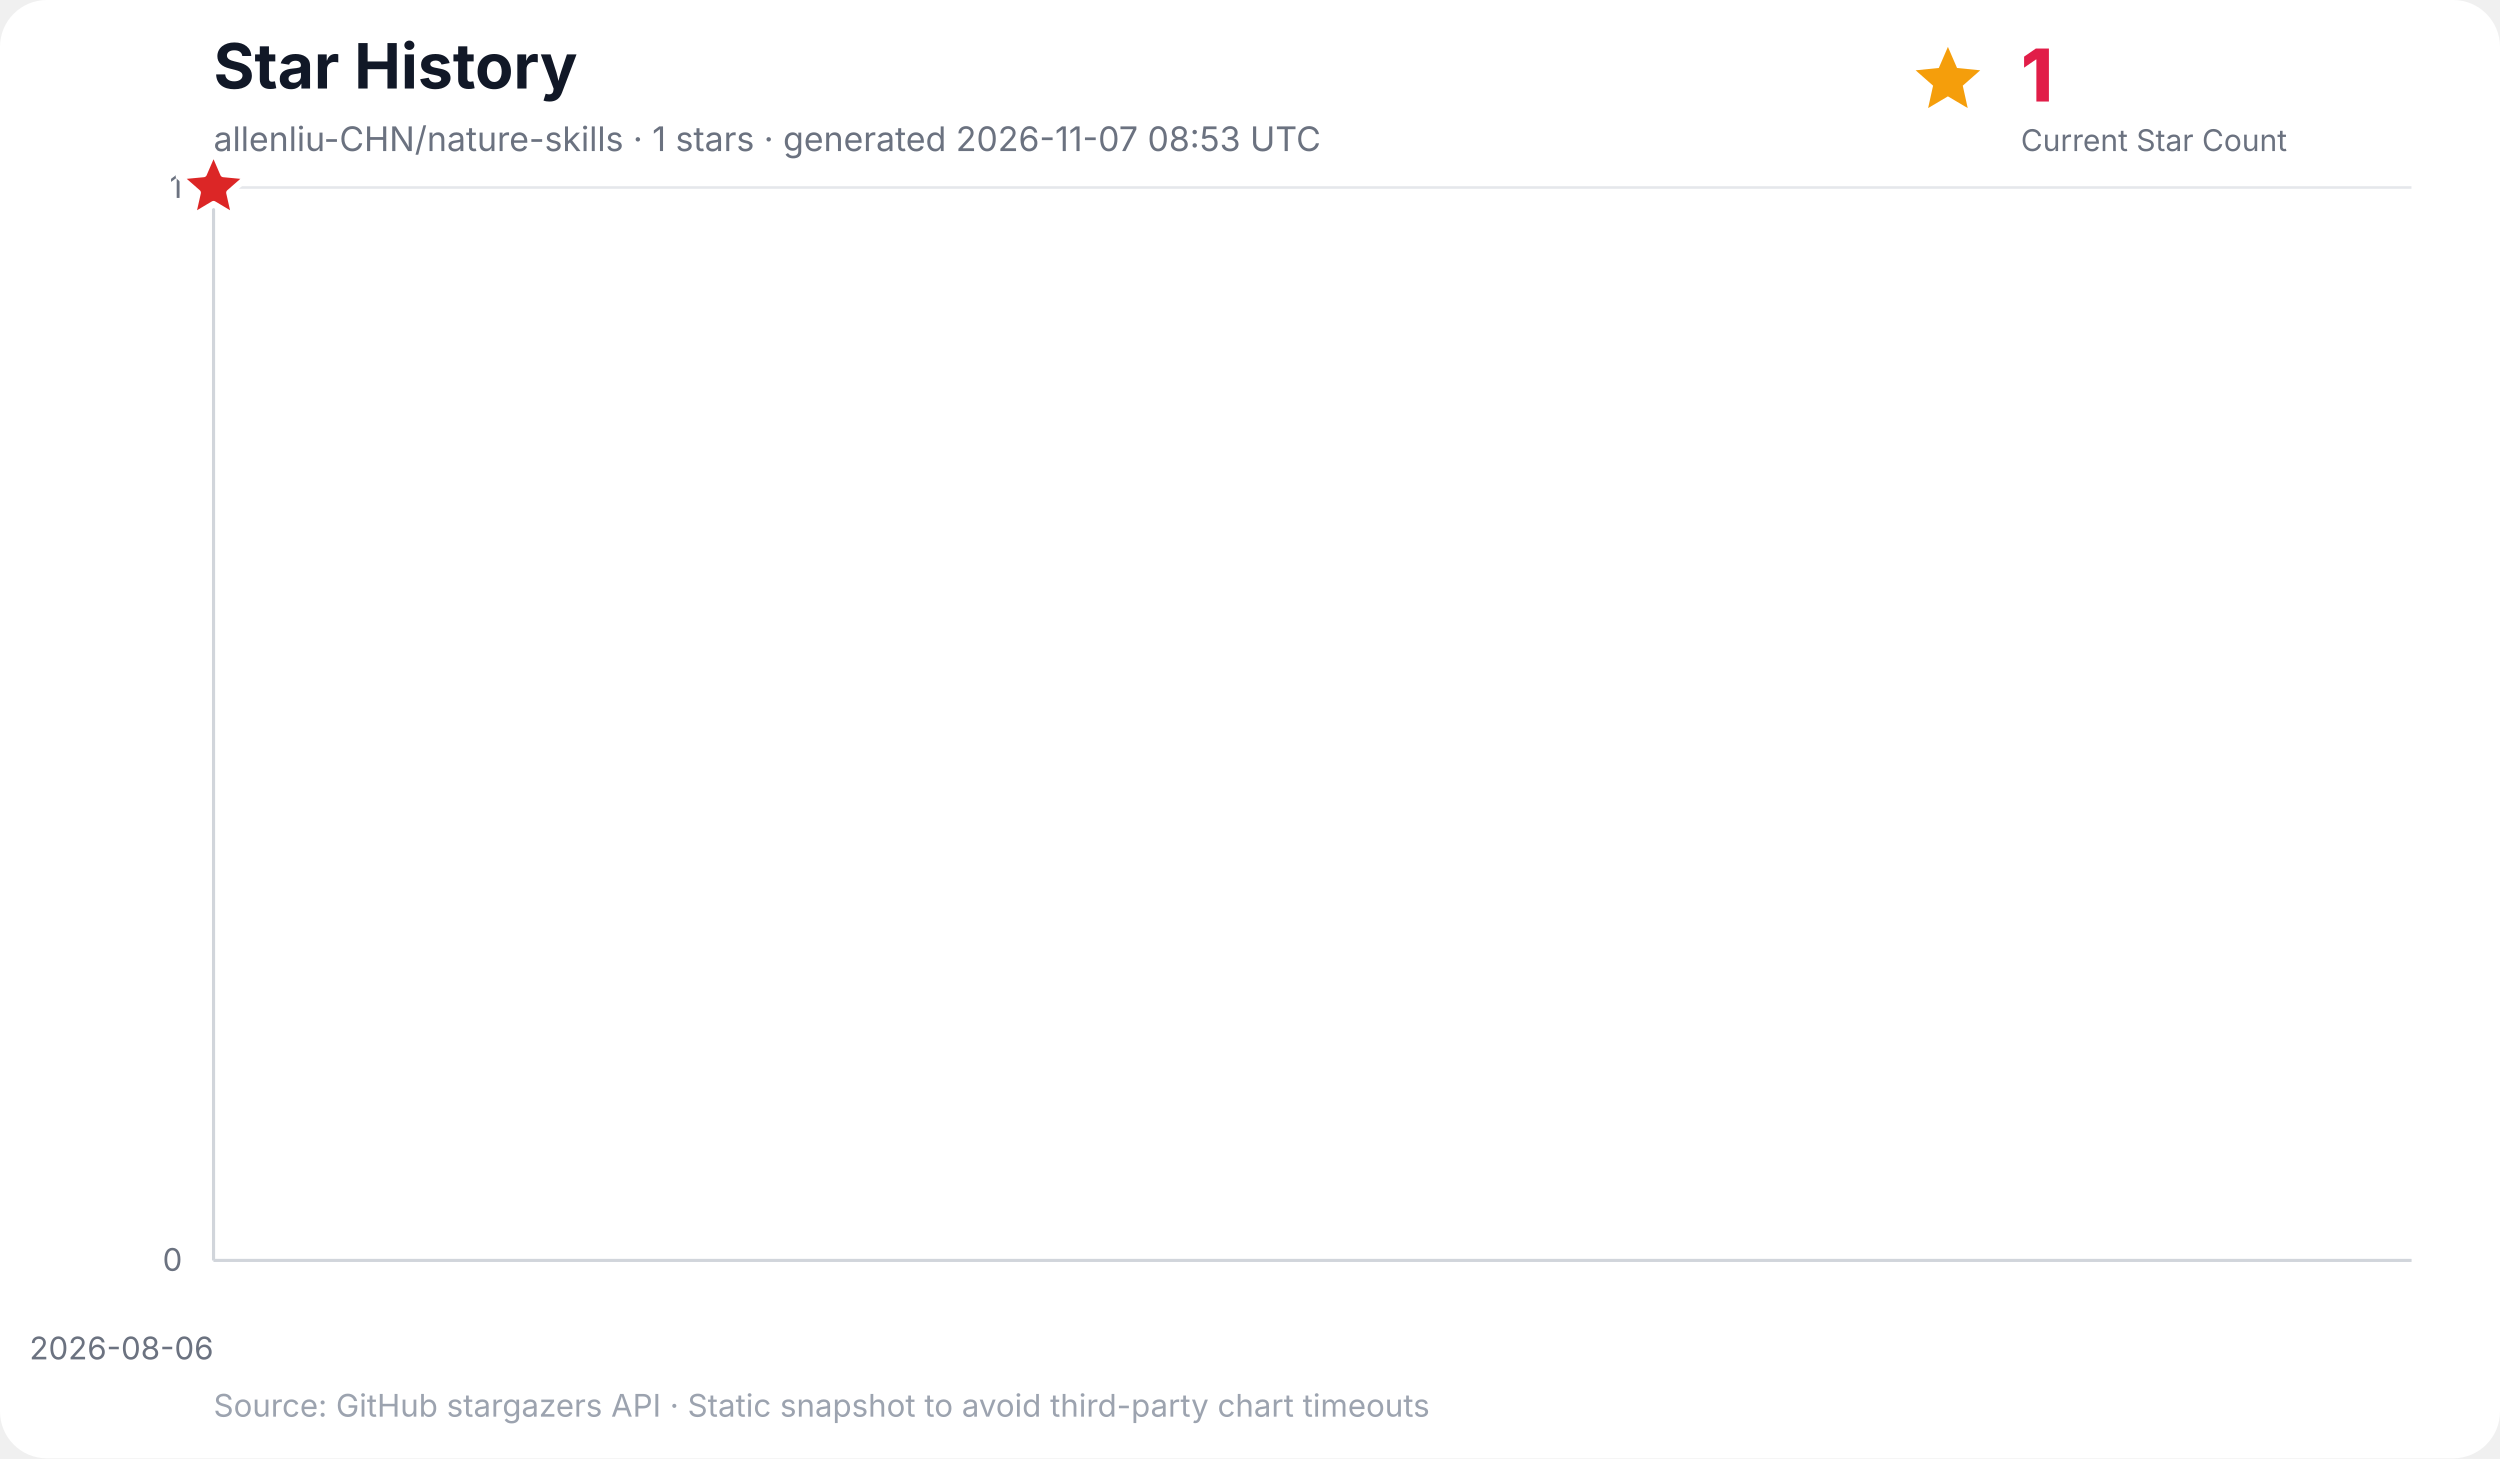
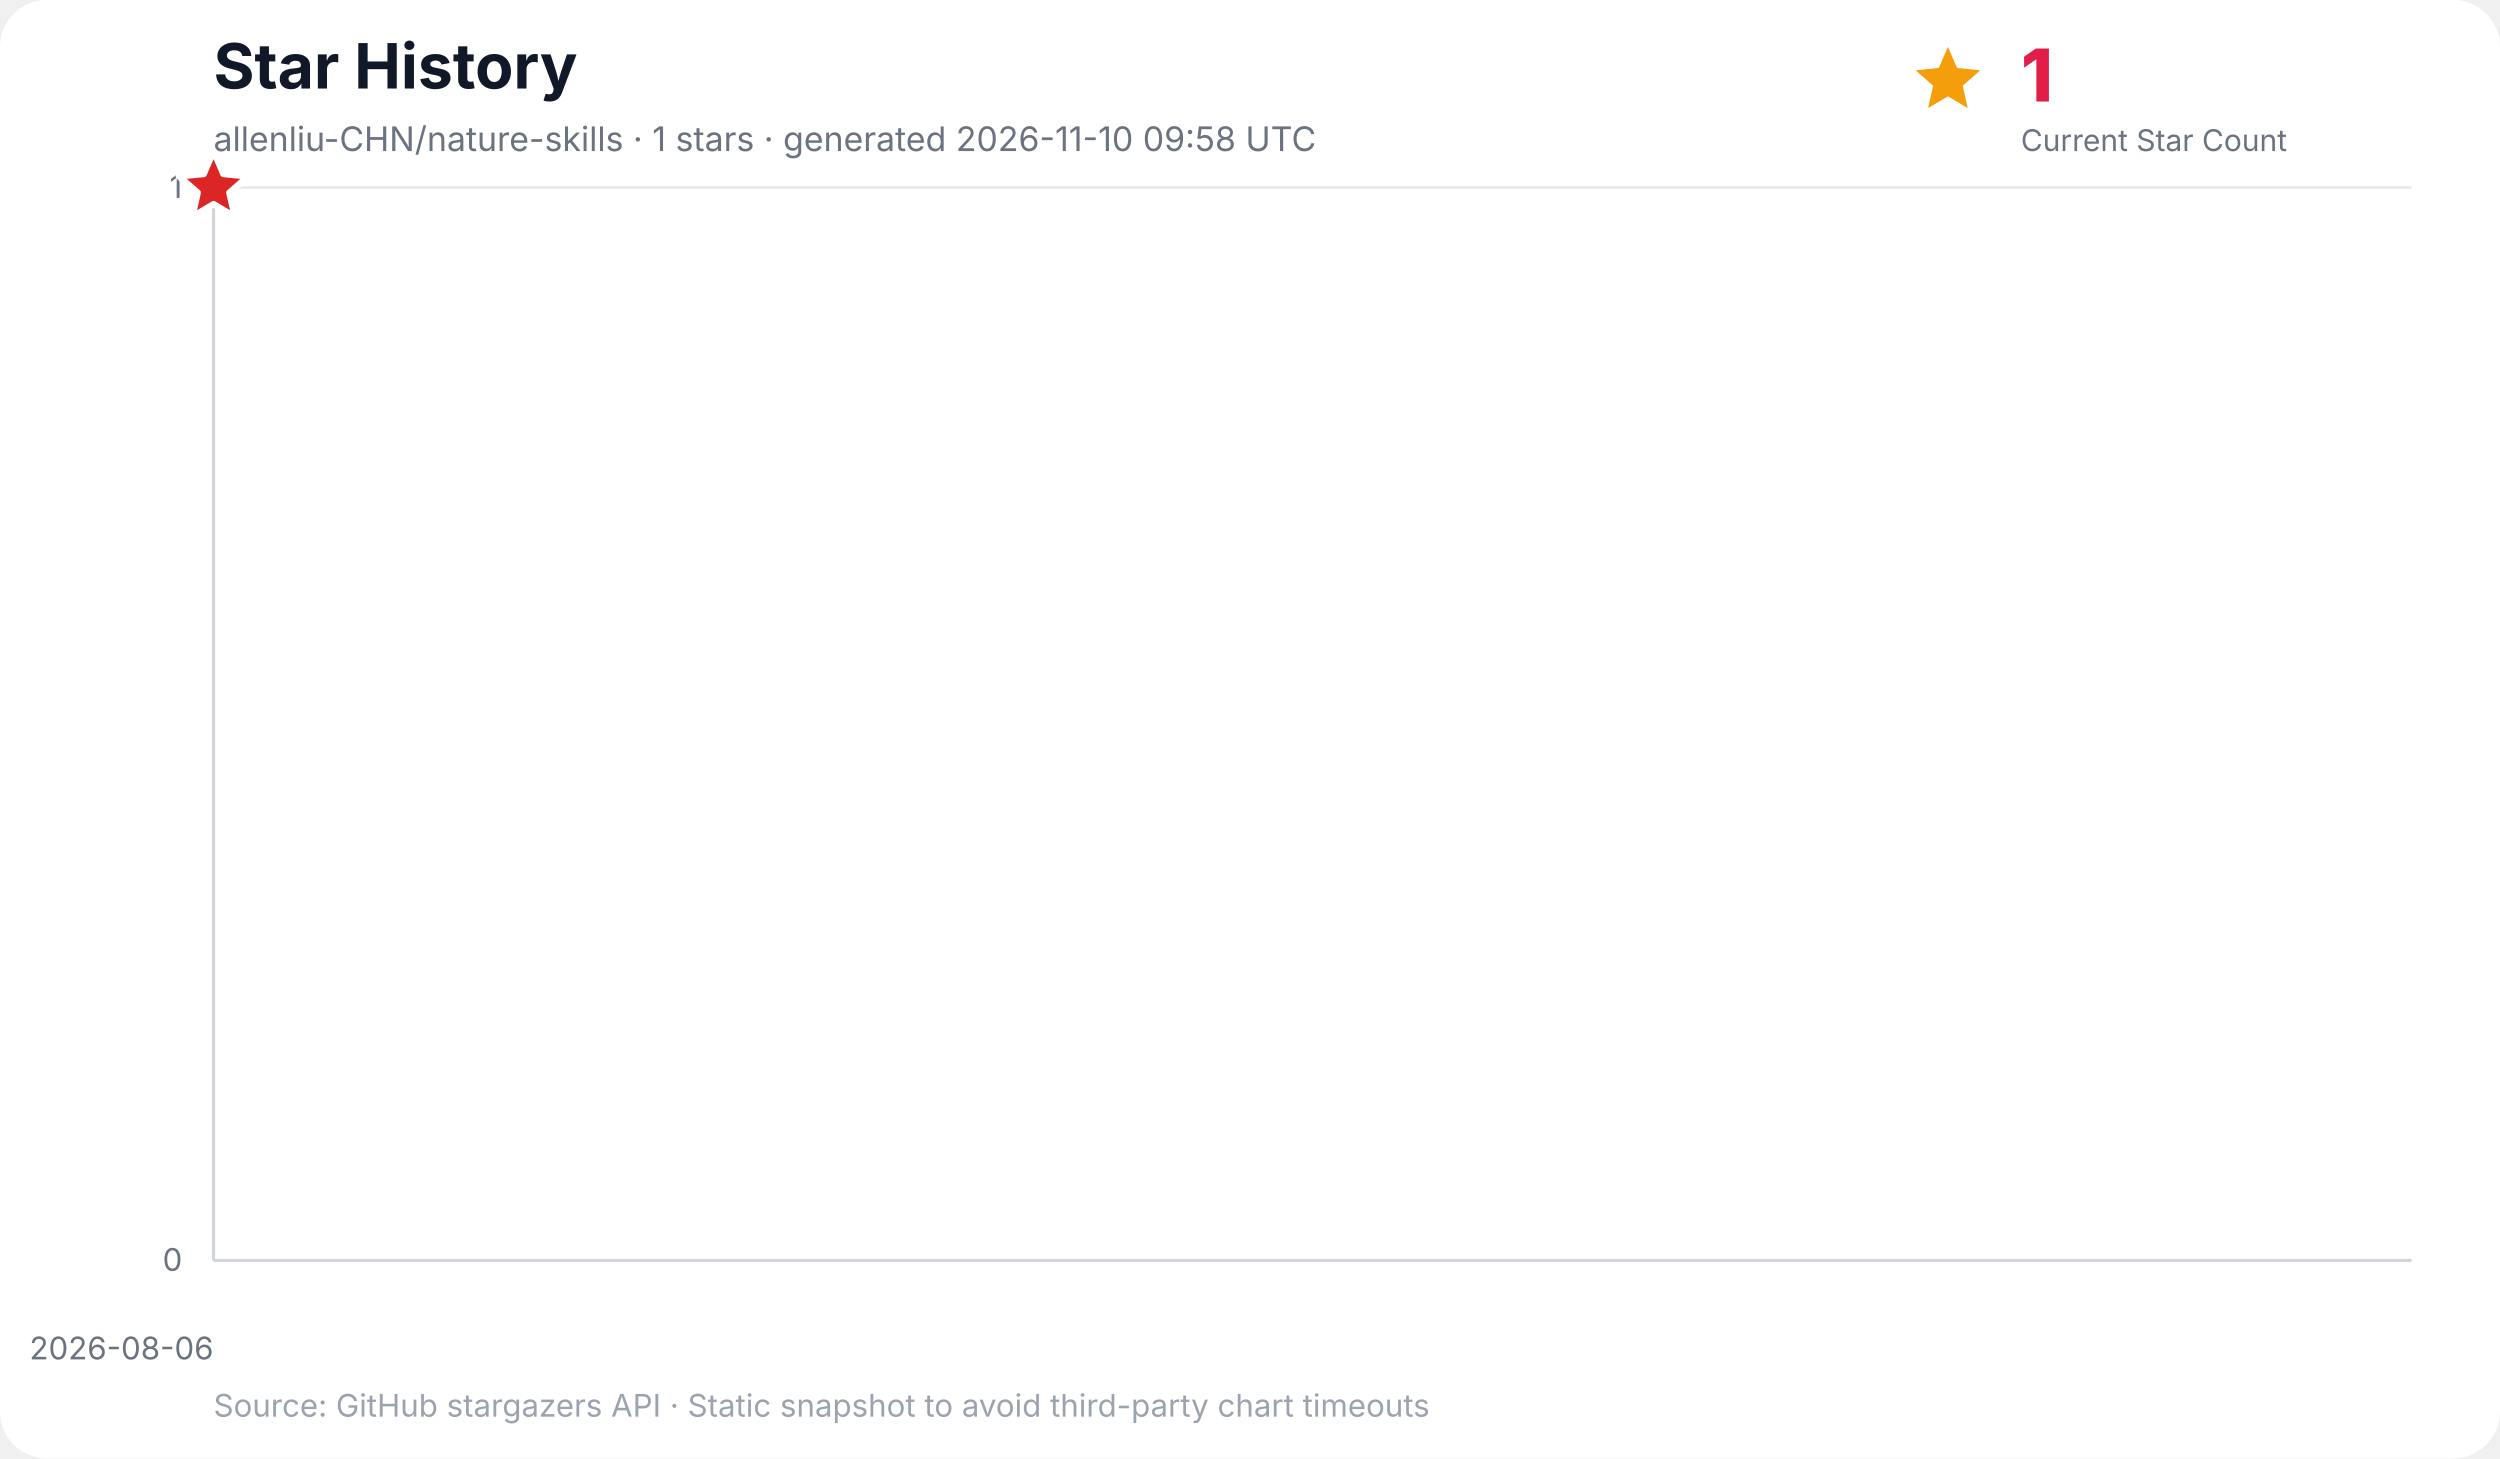
<svg xmlns="http://www.w3.org/2000/svg" width="960" height="560" viewBox="0 0 960 560" role="img" aria-labelledby="title desc">
  <rect width="100%" height="100%" rx="18" fill="#ffffff" />
  <text x="82" y="34" font-family="Inter, ui-sans-serif, system-ui, -apple-system, BlinkMacSystemFont, Segoe UI, sans-serif" font-size="24" font-weight="700" fill="#111827">Star History</text>
-   <text x="82" y="58" font-family="Inter, ui-sans-serif, system-ui, -apple-system, BlinkMacSystemFont, Segoe UI, sans-serif" font-size="13" fill="#6b7280">allenliu-CHN/nature-skills · 1 stars · generated 2026-11-07 08:53 UTC</text>
+   <text x="82" y="58" font-family="Inter, ui-sans-serif, system-ui, -apple-system, BlinkMacSystemFont, Segoe UI, sans-serif" font-size="13" fill="#6b7280">allenliu-CHN/nature-skills · 1 stars · generated 2026-11-10 09:58 UTC</text>
  <g data-kpi="current-star-count" role="group" aria-label="Current star count: 1" font-family="Inter, ui-sans-serif, system-ui, -apple-system, BlinkMacSystemFont, Segoe UI, sans-serif">
    <polygon data-marker="current-star-summary" points="748.0,18.0 751.5,26.1 760.4,27.0 753.7,32.9 755.6,41.5 748.0,37.0 740.4,41.5 742.3,32.9 735.6,27.0 744.5,26.1" fill="#f59e0b" />
    <text x="776" y="39" font-size="28" font-weight="800" letter-spacing="-0.5" fill="#e11d48">1</text>
    <text x="776" y="58" font-size="11.5" fill="#6b7280">Current Star Count</text>
  </g>
  <g font-family="Inter, ui-sans-serif, system-ui, -apple-system, BlinkMacSystemFont, Segoe UI, sans-serif">
    <line x1="82" y1="484.0" x2="926" y2="484.0" stroke="#e5e7eb" stroke-width="1" />
    <text x="70" y="488.0" text-anchor="end" font-size="12" fill="#6b7280">0</text>
    <line x1="82" y1="72.0" x2="926" y2="72.0" stroke="#e5e7eb" stroke-width="1" />
    <text x="70" y="76.0" text-anchor="end" font-size="12" fill="#6b7280">1</text>
    <line x1="82.0" y1="72" x2="82.0" y2="484" stroke="#f3f4f6" stroke-width="1" />
    <text x="82.0" y="522" text-anchor="end" font-size="12" fill="#6b7280">2026-08-06</text>
    <line x1="82" y1="72" x2="82" y2="484" stroke="#d1d5db" stroke-width="1.2" />
    <line x1="82" y1="484" x2="926" y2="484" stroke="#d1d5db" stroke-width="1.2" />
    <polygon points="82.0,484.0 82.0,72.0 82.0,484.0" fill="#38bdf8" opacity="0.16" />
    <polyline points="82.0,72.0" fill="none" stroke="#0284c7" stroke-width="3" stroke-linecap="round" stroke-linejoin="round" />
    <polygon data-marker="latest-star-count" points="82.0,58.0 85.8,66.8 95.3,67.7 88.1,74.0 90.2,83.3 82.0,78.4 73.8,83.3 75.9,74.0 68.7,67.7 78.2,66.8" fill="#dc2626" stroke="#ffffff" stroke-width="2.5" stroke-linejoin="round" />
    <text x="82" y="544" font-size="12" fill="#9ca3af">Source: GitHub stargazers API · Static snapshot to avoid third-party chart timeouts</text>
  </g>
</svg>
